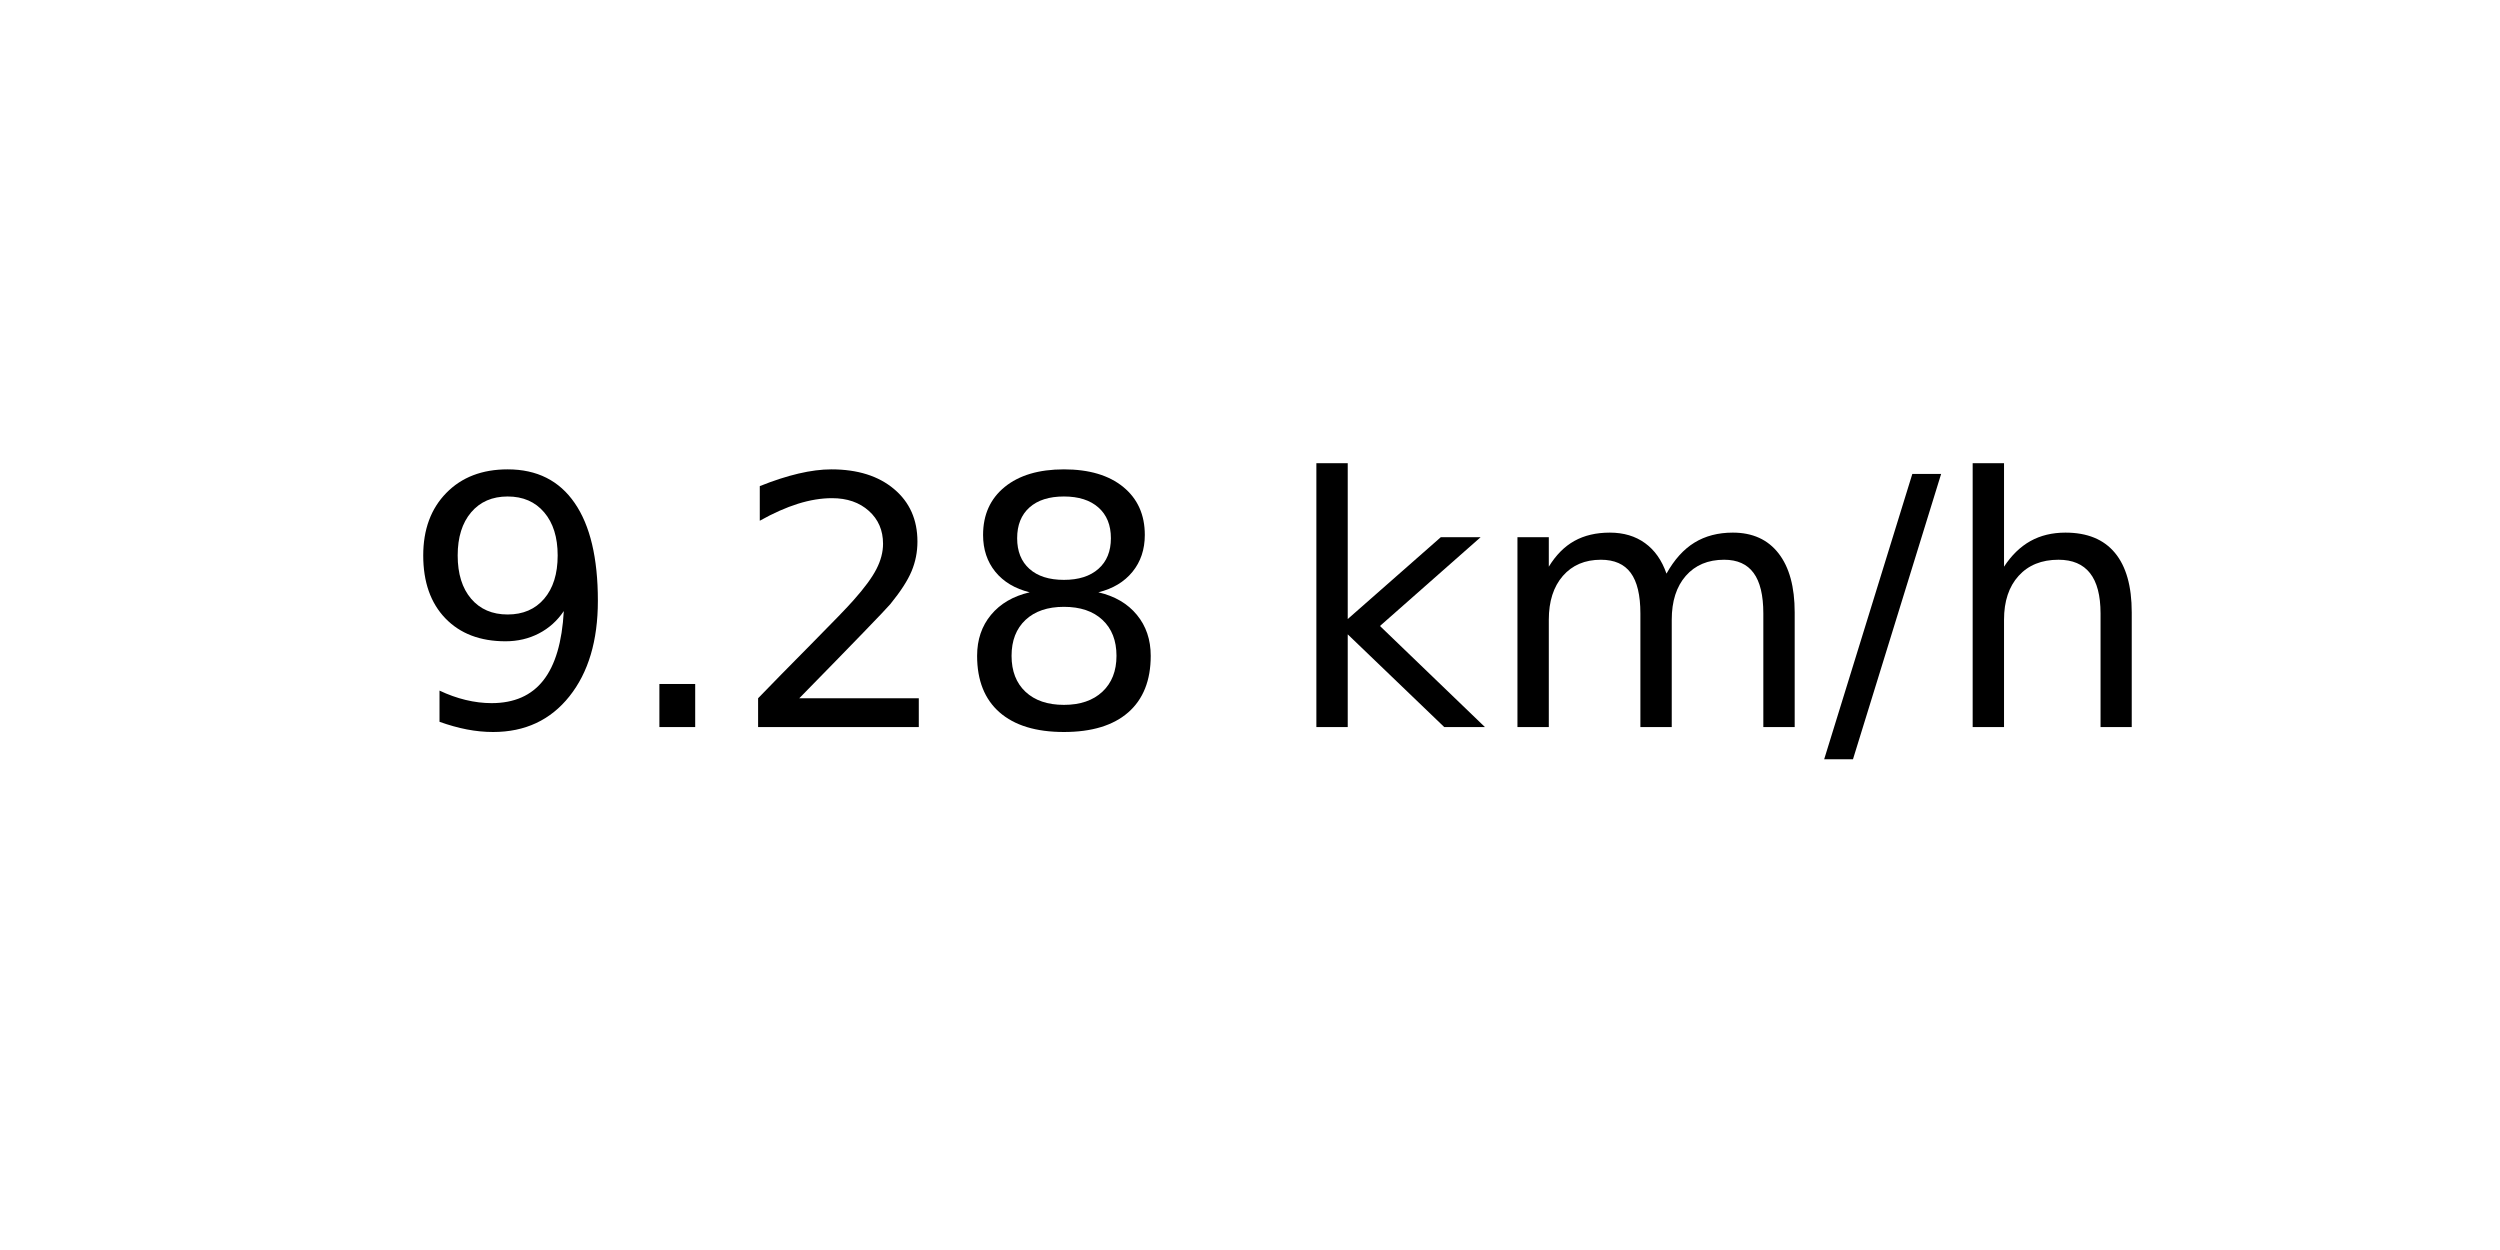
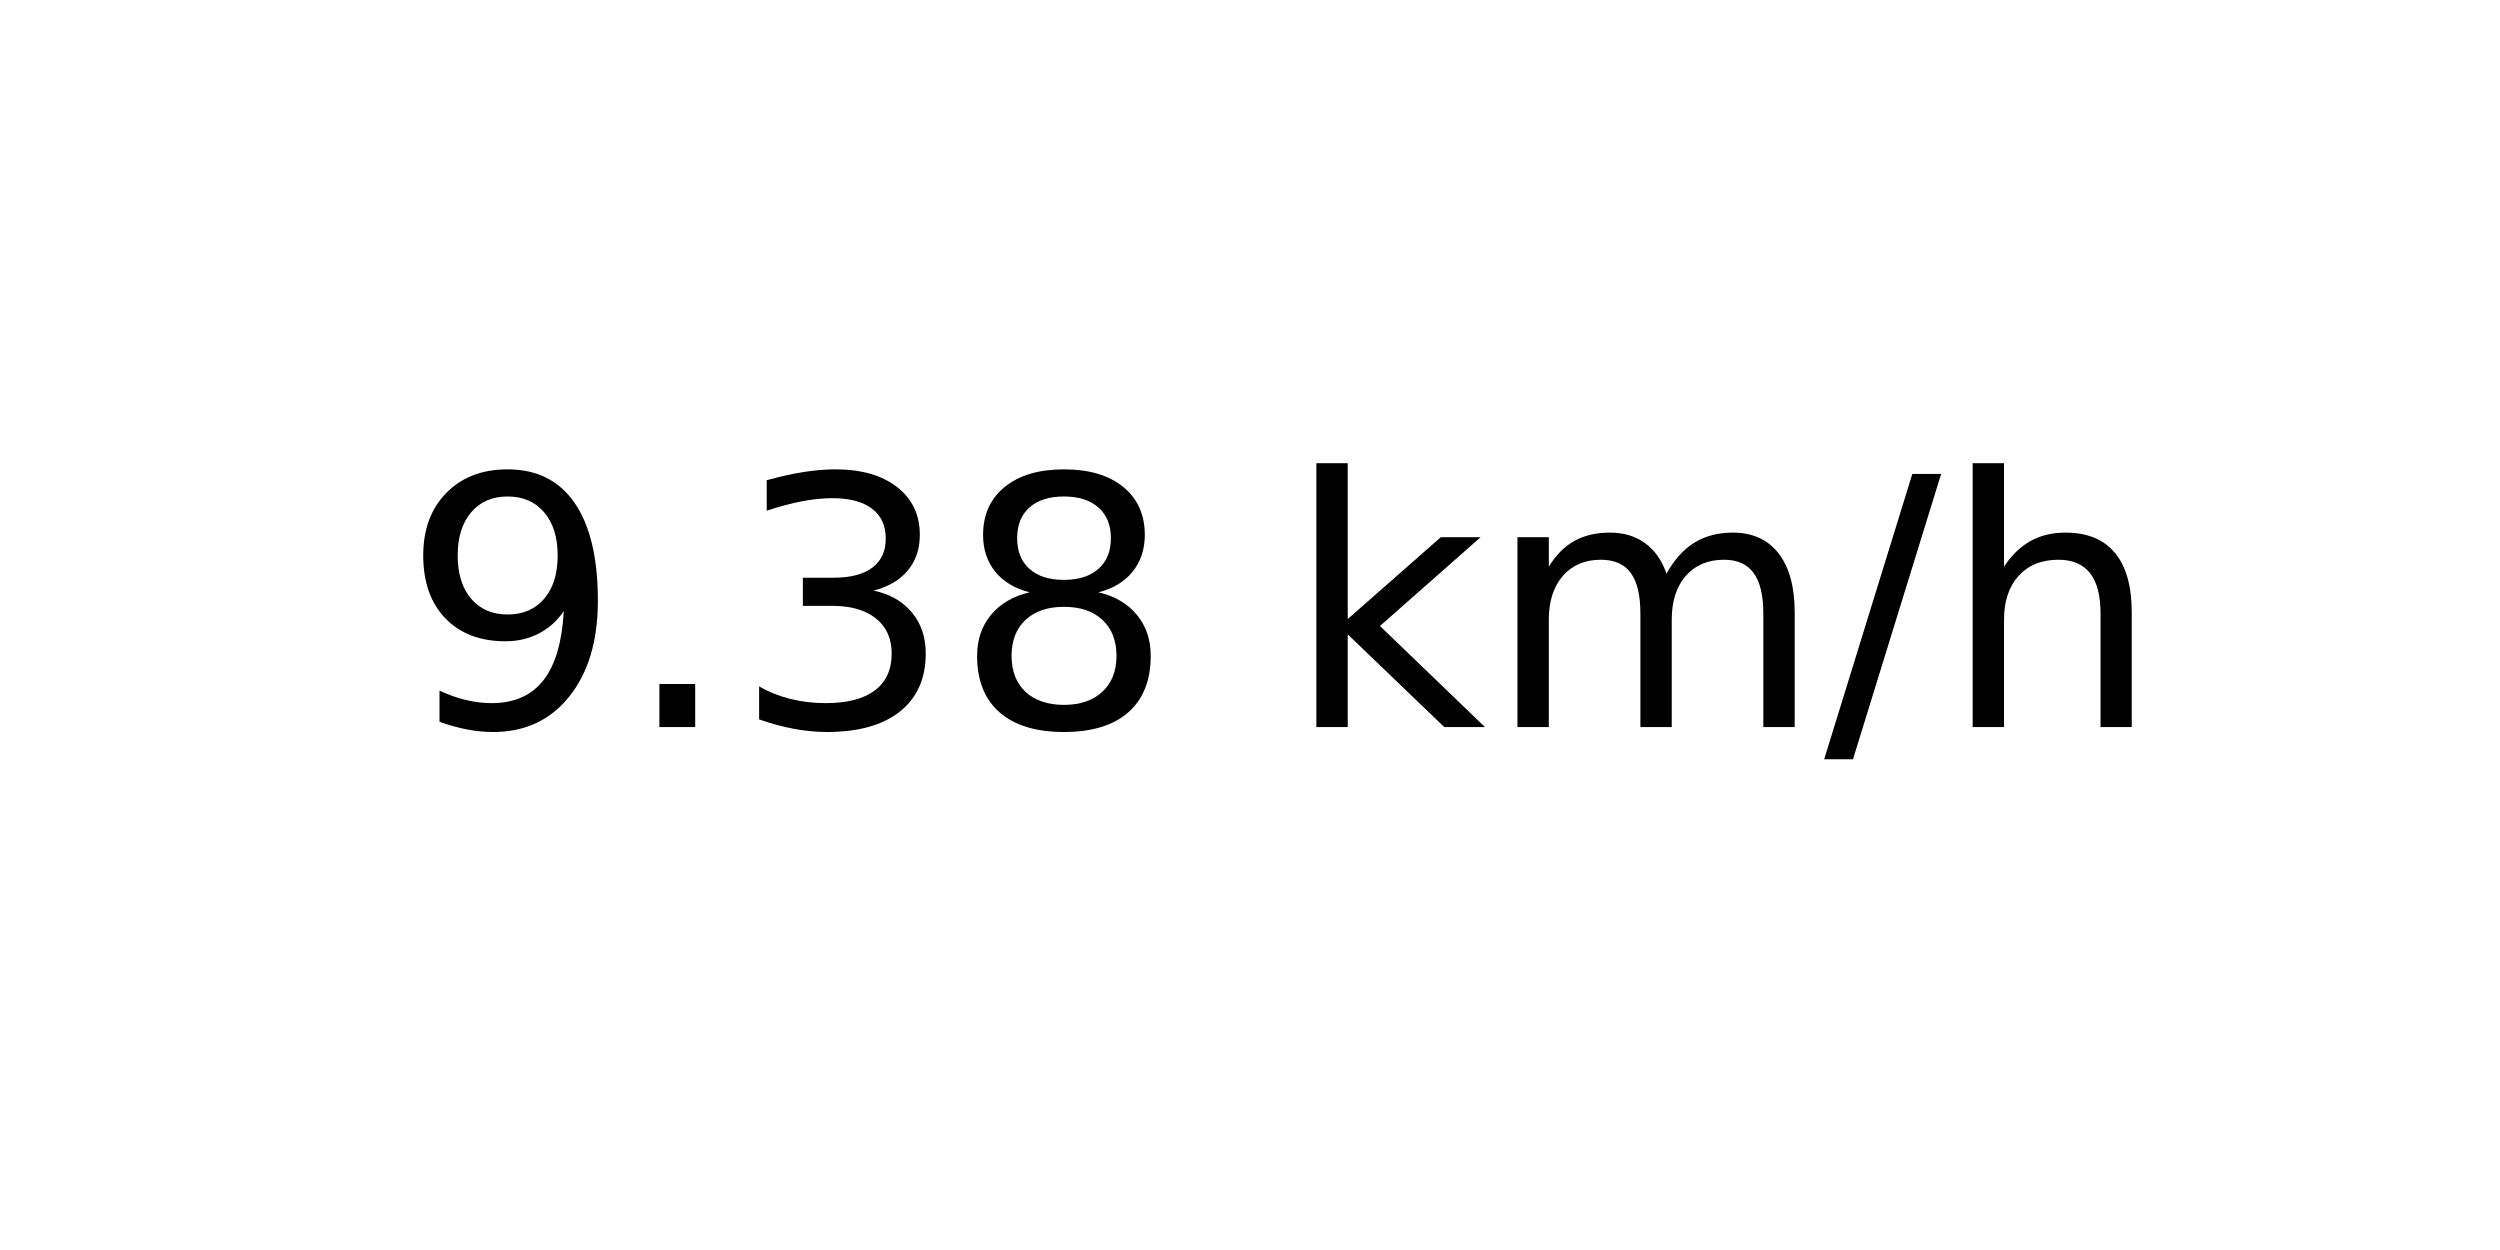
<svg xmlns="http://www.w3.org/2000/svg" xmlns:xlink="http://www.w3.org/1999/xlink" width="72pt" height="36pt" viewBox="0 0 72 36" version="1.1">
  <defs>
    <style type="text/css">*{stroke-linejoin: round; stroke-linecap: butt}</style>
  </defs>
  <g id="figure_1">
    <g id="axes_1">
      <g id="text_1">
        <g transform="translate(11.55937 20.93937) scale(0.1 -0.1)">
          <defs>
            <path id="DejaVuSans-39" d="M 703 97  L 703 672  Q 941 559 1184 500  Q 1428 441 1663 441  Q 2288 441 2617 861  Q 2947 1281 2994 2138  Q 2813 1869 2534 1725  Q 2256 1581 1919 1581  Q 1219 1581 811 2004  Q 403 2428 403 3163  Q 403 3881 828 4315  Q 1253 4750 1959 4750  Q 2769 4750 3195 4129  Q 3622 3509 3622 2328  Q 3622 1225 3098 567  Q 2575 -91 1691 -91  Q 1453 -91 1209 -44  Q 966 3 703 97  z M 1959 2075  Q 2384 2075 2632 2365  Q 2881 2656 2881 3163  Q 2881 3666 2632 3958  Q 2384 4250 1959 4250  Q 1534 4250 1286 3958  Q 1038 3666 1038 3163  Q 1038 2656 1286 2365  Q 1534 2075 1959 2075  z " transform="scale(0.015625)" />
            <path id="DejaVuSans-2e" d="M 684 794  L 1344 794  L 1344 0  L 684 0  L 684 794  z " transform="scale(0.015625)" />
-             <path id="DejaVuSans-32" d="M 1228 531  L 3431 531  L 3431 0  L 469 0  L 469 531  Q 828 903 1448 1529  Q 2069 2156 2228 2338  Q 2531 2678 2651 2914  Q 2772 3150 2772 3378  Q 2772 3750 2511 3984  Q 2250 4219 1831 4219  Q 1534 4219 1204 4116  Q 875 4013 500 3803  L 500 4441  Q 881 4594 1212 4672  Q 1544 4750 1819 4750  Q 2544 4750 2975 4387  Q 3406 4025 3406 3419  Q 3406 3131 3298 2873  Q 3191 2616 2906 2266  Q 2828 2175 2409 1742  Q 1991 1309 1228 531  z " transform="scale(0.015625)" />
+             <path id="DejaVuSans-33" d="M 2597 2516  Q 3050 2419 3304 2112  Q 3559 1806 3559 1356  Q 3559 666 3084 287  Q 2609 -91 1734 -91  Q 1441 -91 1130 -33  Q 819 25 488 141  L 488 750  Q 750 597 1062 519  Q 1375 441 1716 441  Q 2309 441 2620 675  Q 2931 909 2931 1356  Q 2931 1769 2642 2001  Q 2353 2234 1838 2234  L 1294 2234  L 1294 2753  L 1863 2753  Q 2328 2753 2575 2939  Q 2822 3125 2822 3475  Q 2822 3834 2567 4026  Q 2313 4219 1838 4219  Q 1578 4219 1281 4162  Q 984 4106 628 3988  L 628 4550  Q 988 4650 1302 4700  Q 1616 4750 1894 4750  Q 2613 4750 3031 4423  Q 3450 4097 3450 3541  Q 3450 3153 3228 2886  Q 3006 2619 2597 2516  z " transform="scale(0.015625)" />
            <path id="DejaVuSans-38" d="M 2034 2216  Q 1584 2216 1326 1975  Q 1069 1734 1069 1313  Q 1069 891 1326 650  Q 1584 409 2034 409  Q 2484 409 2743 651  Q 3003 894 3003 1313  Q 3003 1734 2745 1975  Q 2488 2216 2034 2216  z M 1403 2484  Q 997 2584 770 2862  Q 544 3141 544 3541  Q 544 4100 942 4425  Q 1341 4750 2034 4750  Q 2731 4750 3128 4425  Q 3525 4100 3525 3541  Q 3525 3141 3298 2862  Q 3072 2584 2669 2484  Q 3125 2378 3379 2068  Q 3634 1759 3634 1313  Q 3634 634 3220 271  Q 2806 -91 2034 -91  Q 1263 -91 848 271  Q 434 634 434 1313  Q 434 1759 690 2068  Q 947 2378 1403 2484  z M 1172 3481  Q 1172 3119 1398 2916  Q 1625 2713 2034 2713  Q 2441 2713 2670 2916  Q 2900 3119 2900 3481  Q 2900 3844 2670 4047  Q 2441 4250 2034 4250  Q 1625 4250 1398 4047  Q 1172 3844 1172 3481  z " transform="scale(0.015625)" />
            <path id="DejaVuSans-20" transform="scale(0.015625)" />
            <path id="DejaVuSans-6b" d="M 581 4863  L 1159 4863  L 1159 1991  L 2875 3500  L 3609 3500  L 1753 1863  L 3688 0  L 2938 0  L 1159 1709  L 1159 0  L 581 0  L 581 4863  z " transform="scale(0.015625)" />
            <path id="DejaVuSans-6d" d="M 3328 2828  Q 3544 3216 3844 3400  Q 4144 3584 4550 3584  Q 5097 3584 5394 3201  Q 5691 2819 5691 2113  L 5691 0  L 5113 0  L 5113 2094  Q 5113 2597 4934 2840  Q 4756 3084 4391 3084  Q 3944 3084 3684 2787  Q 3425 2491 3425 1978  L 3425 0  L 2847 0  L 2847 2094  Q 2847 2600 2669 2842  Q 2491 3084 2119 3084  Q 1678 3084 1418 2786  Q 1159 2488 1159 1978  L 1159 0  L 581 0  L 581 3500  L 1159 3500  L 1159 2956  Q 1356 3278 1631 3431  Q 1906 3584 2284 3584  Q 2666 3584 2933 3390  Q 3200 3197 3328 2828  z " transform="scale(0.015625)" />
            <path id="DejaVuSans-2f" d="M 1625 4666  L 2156 4666  L 531 -594  L 0 -594  L 1625 4666  z " transform="scale(0.015625)" />
            <path id="DejaVuSans-68" d="M 3513 2113  L 3513 0  L 2938 0  L 2938 2094  Q 2938 2591 2744 2837  Q 2550 3084 2163 3084  Q 1697 3084 1428 2787  Q 1159 2491 1159 1978  L 1159 0  L 581 0  L 581 4863  L 1159 4863  L 1159 2956  Q 1366 3272 1645 3428  Q 1925 3584 2291 3584  Q 2894 3584 3203 3211  Q 3513 2838 3513 2113  z " transform="scale(0.015625)" />
          </defs>
          <use xlink:href="#DejaVuSans-39" />
          <use xlink:href="#DejaVuSans-2e" x="63.623" />
-           <use xlink:href="#DejaVuSans-32" x="95.41" />
+           <use xlink:href="#DejaVuSans-33" x="95.41" />
          <use xlink:href="#DejaVuSans-38" x="159.033" />
          <use xlink:href="#DejaVuSans-20" x="222.656" />
          <use xlink:href="#DejaVuSans-6b" x="254.443" />
          <use xlink:href="#DejaVuSans-6d" x="312.354" />
          <use xlink:href="#DejaVuSans-2f" x="409.766" />
          <use xlink:href="#DejaVuSans-68" x="443.457" />
        </g>
      </g>
    </g>
  </g>
</svg>
